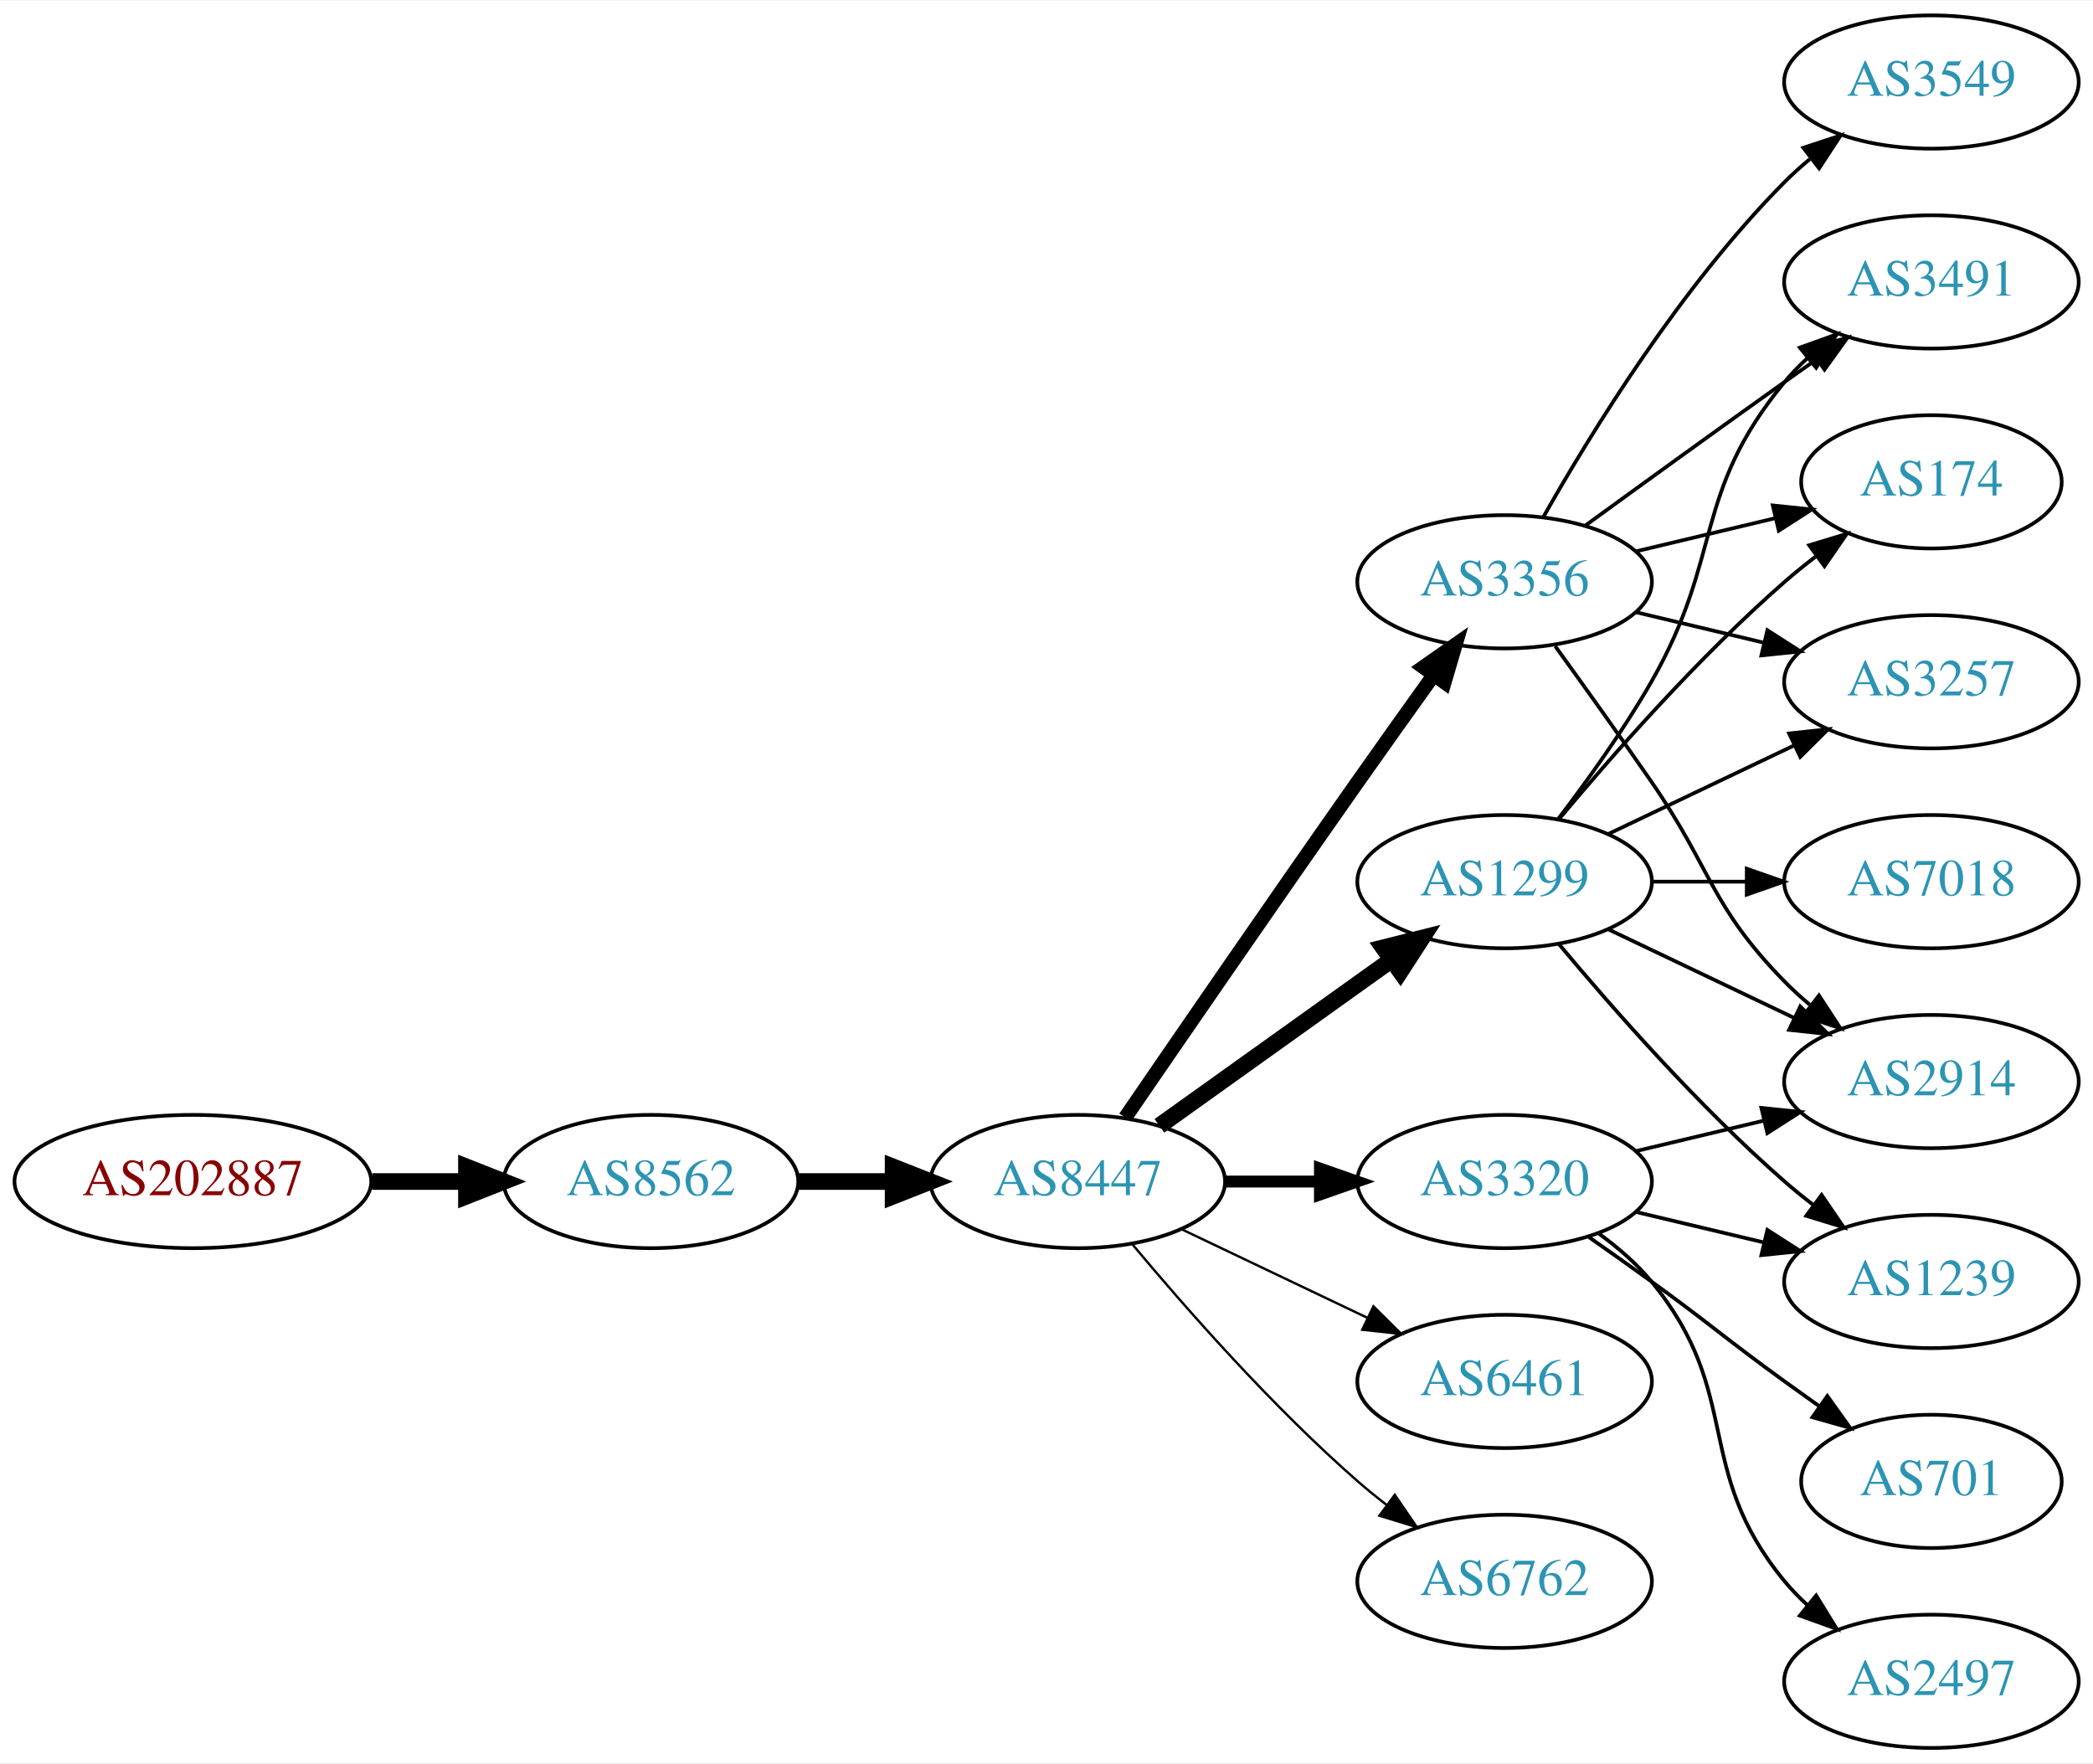
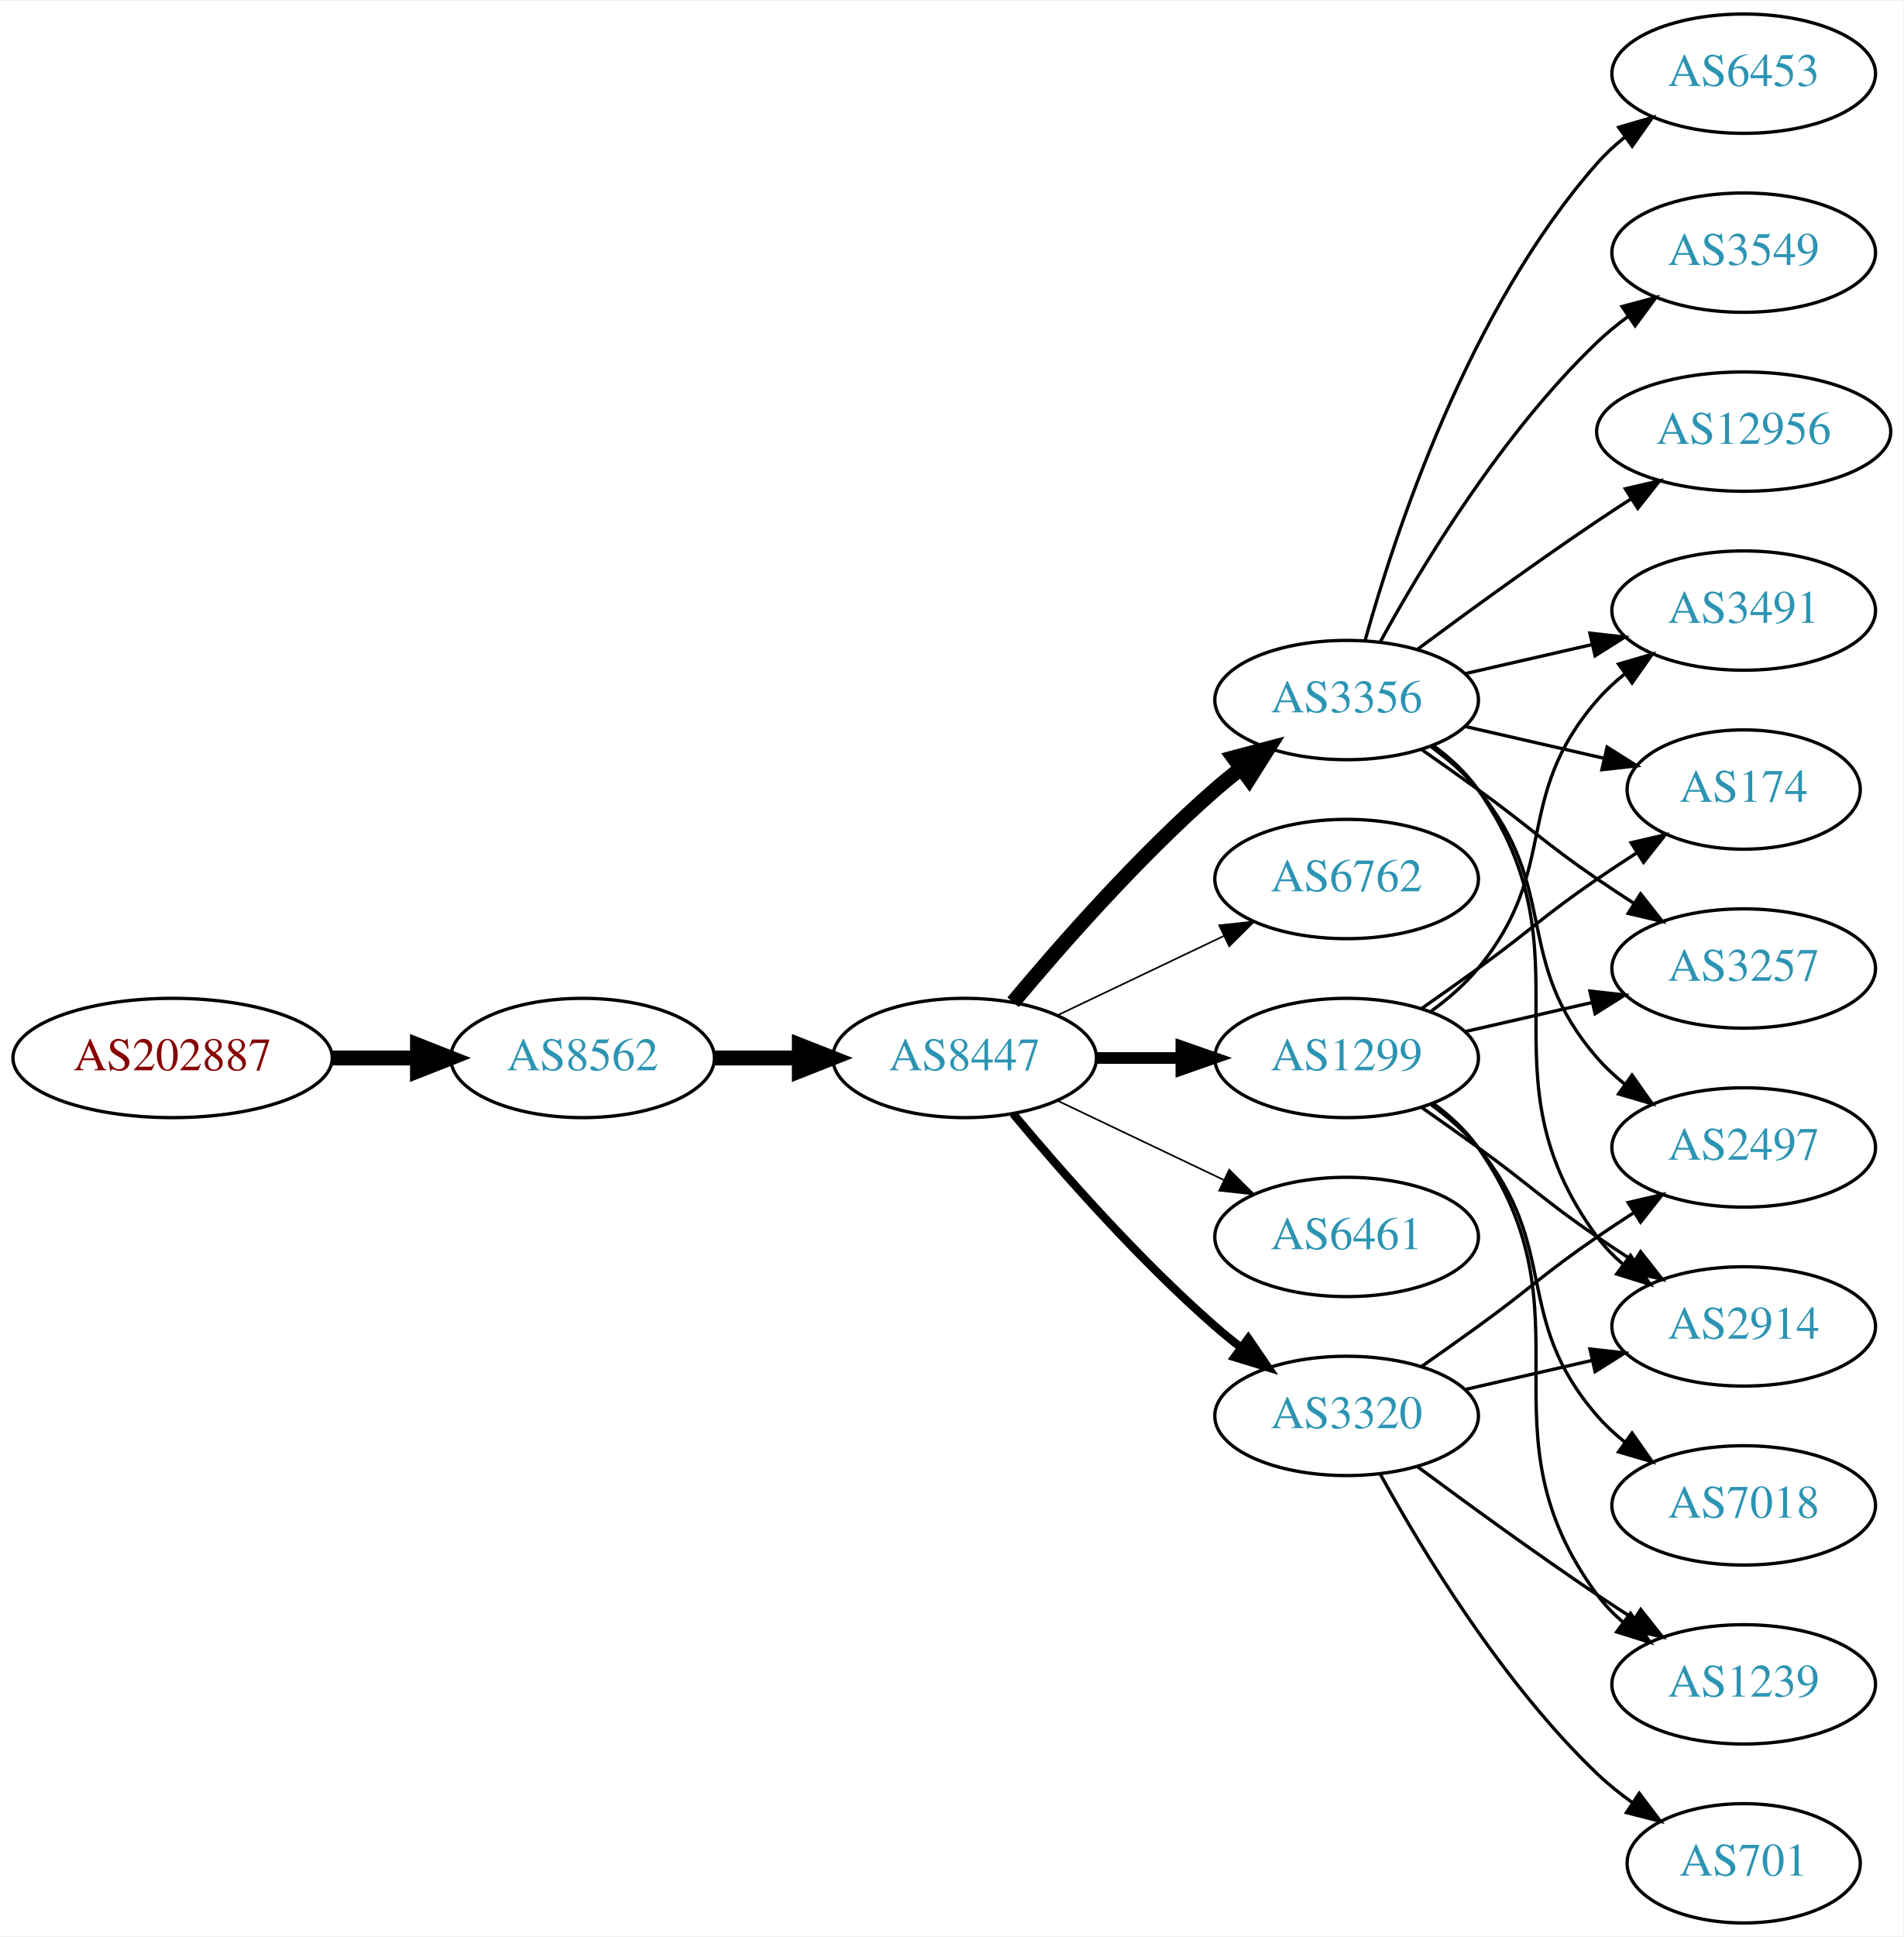
- <svg xmlns="http://www.w3.org/2000/svg" xmlns:xlink="http://www.w3.org/1999/xlink" width="565pt" height="476pt" viewBox="0.00 0.00 565.36 476.00">
-   <g id="graph0" class="graph" transform="scale(1 1) rotate(0) translate(4 472)">
-     <polygon fill="white" stroke="none" points="-4,4 -4,-472 561.363,-472 561.363,4 -4,4" />
+ <svg xmlns="http://www.w3.org/2000/svg" xmlns:xlink="http://www.w3.org/1999/xlink" width="574pt" height="584pt" viewBox="0.00 0.00 574.46 584.00">
+   <g id="graph0" class="graph" transform="scale(1 1) rotate(0) translate(4 580)">
+     <polygon fill="white" stroke="none" points="-4,4 -4,-580 570.463,-580 570.463,4 -4,4" />
    <g id="node1" class="node">
      <g id="a_node1">
        <a xlink:href="/asn/202887" xlink:title="AS202887 ~ KTM Industries AG [AT]">
-           <ellipse fill="#ffffff" stroke="black" cx="48.096" cy="-153" rx="48.192" ry="18" />
-           <text text-anchor="middle" x="48.096" y="-149.3" font-family="Times,serif" font-size="14.00" fill="#880000">AS202887</text>
+           <ellipse fill="#ffffff" stroke="black" cx="48.096" cy="-261" rx="48.192" ry="18" />
+           <text text-anchor="middle" x="48.096" y="-257.3" font-family="Times,serif" font-size="14.00" fill="#880000">AS202887</text>
        </a>
      </g>
    </g>
    <g id="node2" class="node">
      <g id="a_node2">
        <a xlink:href="/asn/8562" xlink:title="AS8562 ~ A1 Telekom Austria AG [AT]">
-           <ellipse fill="#ffffff" stroke="black" cx="171.838" cy="-153" rx="39.794" ry="18" />
-           <text text-anchor="middle" x="171.838" y="-149.3" font-family="Times,serif" font-size="14.00" fill="#2c94b3">AS8562</text>
+           <ellipse fill="#ffffff" stroke="black" cx="171.838" cy="-261" rx="39.794" ry="18" />
+           <text text-anchor="middle" x="171.838" y="-257.3" font-family="Times,serif" font-size="14.00" fill="#2c94b3">AS8562</text>
        </a>
      </g>
    </g>
    <g id="edge1" class="edge">
-       <path fill="none" stroke="black" stroke-width="4.5" d="M96.513,-153C104.867,-153 113.577,-153 121.969,-153" />
-       <polygon fill="black" stroke="black" stroke-width="4.5" points="122.004,-156.938 132.004,-153 122.004,-149.063 122.004,-156.938" />
+       <path fill="none" stroke="black" stroke-width="4.5" d="M96.513,-261C104.867,-261 113.577,-261 121.969,-261" />
+       <polygon fill="black" stroke="black" stroke-width="4.5" points="122.004,-264.938 132.004,-261 122.004,-257.063 122.004,-264.938" />
    </g>
    <g id="node3" class="node">
      <g id="a_node3">
        <a xlink:href="/asn/8447" xlink:title="AS8447 ~ A1 Telekom Austria AG [AT]">
-           <ellipse fill="#ffffff" stroke="black" cx="287.131" cy="-153" rx="39.794" ry="18" />
-           <text text-anchor="middle" x="287.131" y="-149.3" font-family="Times,serif" font-size="14.00" fill="#2c94b3">AS8447</text>
+           <ellipse fill="#ffffff" stroke="black" cx="287.131" cy="-261" rx="39.794" ry="18" />
+           <text text-anchor="middle" x="287.131" y="-257.3" font-family="Times,serif" font-size="14.00" fill="#2c94b3">AS8447</text>
        </a>
      </g>
    </g>
    <g id="edge2" class="edge">
-       <path fill="none" stroke="black" stroke-width="4.5" d="M211.51,-153C219.713,-153 228.477,-153 237.009,-153" />
-       <polygon fill="black" stroke="black" stroke-width="4.5" points="237.248,-156.938 247.248,-153 237.248,-149.063 237.248,-156.938" />
+       <path fill="none" stroke="black" stroke-width="4.5" d="M211.51,-261C219.713,-261 228.477,-261 237.009,-261" />
+       <polygon fill="black" stroke="black" stroke-width="4.5" points="237.248,-264.938 247.248,-261 237.248,-257.063 237.248,-264.938" />
    </g>
    <g id="node4" class="node">
      <g id="a_node4">
        <a xlink:href="/asn/3356" xlink:title="AS3356 ~ Level 3 Parent, LLC [US]">
-           <ellipse fill="#ffffff" stroke="black" cx="402.424" cy="-315" rx="39.794" ry="18" />
-           <text text-anchor="middle" x="402.424" y="-311.3" font-family="Times,serif" font-size="14.00" fill="#2c94b3">AS3356</text>
+           <ellipse fill="#ffffff" stroke="black" cx="402.424" cy="-369" rx="39.794" ry="18" />
+           <text text-anchor="middle" x="402.424" y="-365.3" font-family="Times,serif" font-size="14.00" fill="#2c94b3">AS3356</text>
        </a>
      </g>
    </g>
    <g id="edge3" class="edge">
-       <path fill="none" stroke="black" stroke-width="3.857" d="M299.938,-170.269C314.581,-191.642 340.355,-229.12 362.777,-261 369.412,-270.433 376.762,-280.739 383.256,-289.795" />
-       <polygon fill="black" stroke="black" stroke-width="3.857" points="380.492,-291.946 389.168,-298.026 386.177,-287.862 380.492,-291.946" />
+       <path fill="none" stroke="black" stroke-width="4.5" d="M301.761,-277.817C316.044,-294.929 339.59,-321.745 362.777,-342 365.243,-344.154 367.882,-346.294 370.579,-348.372" />
+       <polygon fill="black" stroke="black" stroke-width="4.5" points="368.345,-351.616 378.733,-354.37 373.011,-345.273 368.345,-351.616" />
    </g>
    <g id="node5" class="node">
      <g id="a_node5">
-         <a xlink:href="/asn/1299" xlink:title="AS1299 ~ Telia Carrier [EU]">
-           <ellipse fill="#ffffff" stroke="black" cx="402.424" cy="-234" rx="39.794" ry="18" />
-           <text text-anchor="middle" x="402.424" y="-230.3" font-family="Times,serif" font-size="14.00" fill="#2c94b3">AS1299</text>
+         <a xlink:href="/asn/6762" xlink:title="AS6762 ~ TELECOM ITALIA SPARKLE S.p.A. [IT]">
+           <ellipse fill="#ffffff" stroke="black" cx="402.424" cy="-315" rx="39.794" ry="18" />
+           <text text-anchor="middle" x="402.424" y="-311.3" font-family="Times,serif" font-size="14.00" fill="#2c94b3">AS6762</text>
        </a>
      </g>
    </g>
    <g id="edge4" class="edge">
-       <path fill="none" stroke="black" stroke-width="4.5" d="M309.175,-168.046C326.79,-180.639 352.128,-198.755 371.794,-212.816" />
-       <polygon fill="black" stroke="black" stroke-width="4.5" points="369.683,-216.147 380.108,-218.76 374.263,-209.741 369.683,-216.147" />
+       <path fill="none" stroke="black" stroke-width="0.5" d="M315.267,-273.934C330.261,-281.081 349.082,-290.052 365.306,-297.785" />
+       <polygon fill="black" stroke="black" stroke-width="0.5" points="363.976,-301.028 374.509,-302.171 366.988,-294.709 363.976,-301.028" />
    </g>
    <g id="node6" class="node">
      <g id="a_node6">
+         <a xlink:href="/asn/1299" xlink:title="AS1299 ~ Telia Carrier [EU]">
+           <ellipse fill="#ffffff" stroke="black" cx="402.424" cy="-261" rx="39.794" ry="18" />
+           <text text-anchor="middle" x="402.424" y="-257.3" font-family="Times,serif" font-size="14.00" fill="#2c94b3">AS1299</text>
+         </a>
+       </g>
+     </g>
+     <g id="edge5" class="edge">
+       <path fill="none" stroke="black" stroke-width="3.5" d="M326.803,-261C335.006,-261 343.77,-261 352.302,-261" />
+       <polygon fill="black" stroke="black" stroke-width="3.5" points="352.541,-264.5 362.541,-261 352.541,-257.5 352.541,-264.5" />
+     </g>
+     <g id="node7" class="node">
+       <g id="a_node7">
+         <a xlink:href="/asn/6461" xlink:title="AS6461 ~ Zayo Bandwidth [US]">
+           <ellipse fill="#ffffff" stroke="black" cx="402.424" cy="-207" rx="39.794" ry="18" />
+           <text text-anchor="middle" x="402.424" y="-203.3" font-family="Times,serif" font-size="14.00" fill="#2c94b3">AS6461</text>
+         </a>
+       </g>
+     </g>
+     <g id="edge6" class="edge">
+       <path fill="none" stroke="black" stroke-width="0.5" d="M315.267,-248.066C330.261,-240.919 349.082,-231.948 365.306,-224.215" />
+       <polygon fill="black" stroke="black" stroke-width="0.5" points="366.988,-227.291 374.509,-219.829 363.976,-220.972 366.988,-227.291" />
+     </g>
+     <g id="node8" class="node">
+       <g id="a_node8">
        <a xlink:href="/asn/3320" xlink:title="AS3320 ~ DTAG [DE]">
          <ellipse fill="#ffffff" stroke="black" cx="402.424" cy="-153" rx="39.794" ry="18" />
          <text text-anchor="middle" x="402.424" y="-149.3" font-family="Times,serif" font-size="14.00" fill="#2c94b3">AS3320</text>
        </a>
      </g>
    </g>
-     <g id="edge5" class="edge">
-       <path fill="none" stroke="black" stroke-width="3.214" d="M326.803,-153C335.006,-153 343.77,-153 352.302,-153" />
-       <polygon fill="black" stroke="black" stroke-width="3.214" points="352.541,-156.5 362.541,-153 352.541,-149.5 352.541,-156.5" />
-     </g>
-     <g id="node7" class="node">
-       <g id="a_node7">
-         <a xlink:href="/asn/6461" xlink:title="AS6461 ~ Zayo Bandwidth [US]">
-           <ellipse fill="#ffffff" stroke="black" cx="402.424" cy="-99" rx="39.794" ry="18" />
-           <text text-anchor="middle" x="402.424" y="-95.3" font-family="Times,serif" font-size="14.00" fill="#2c94b3">AS6461</text>
-         </a>
-       </g>
-     </g>
-     <g id="edge6" class="edge">
-       <path fill="none" stroke="black" stroke-width="0.643" d="M315.267,-140.066C330.261,-132.919 349.082,-123.948 365.306,-116.215" />
-       <polygon fill="black" stroke="black" stroke-width="0.643" points="366.988,-119.291 374.509,-111.829 363.976,-112.972 366.988,-119.291" />
-     </g>
-     <g id="node8" class="node">
-       <g id="a_node8">
-         <a xlink:href="/asn/6762" xlink:title="AS6762 ~ TELECOM ITALIA SPARKLE S.p.A. [IT]">
-           <ellipse fill="#ffffff" stroke="black" cx="402.424" cy="-45" rx="39.794" ry="18" />
-           <text text-anchor="middle" x="402.424" y="-41.3" font-family="Times,serif" font-size="14.00" fill="#2c94b3">AS6762</text>
-         </a>
-       </g>
-     </g>
    <g id="edge7" class="edge">
-       <path fill="none" stroke="black" stroke-width="0.643" d="M301.761,-136.183C316.044,-119.071 339.59,-92.255 362.777,-72 365.243,-69.846 367.882,-67.706 370.579,-65.628" />
-       <polygon fill="black" stroke="black" stroke-width="0.643" points="372.752,-68.375 378.733,-59.63 368.604,-62.736 372.752,-68.375" />
+       <path fill="none" stroke="black" stroke-width="2.5" d="M301.761,-244.183C316.044,-227.071 339.59,-200.255 362.777,-180 365.243,-177.846 367.882,-175.706 370.579,-173.628" />
+       <polygon fill="black" stroke="black" stroke-width="2.5" points="372.752,-176.375 378.733,-167.63 368.604,-170.736 372.752,-176.375" />
    </g>
    <g id="node9" class="node">
      <g id="a_node9">
-         <a xlink:href="/asn/2914" xlink:title="AS2914 ~ NTT America, Inc. [US]">
-           <ellipse fill="#ffffff" stroke="black" cx="517.717" cy="-180" rx="39.794" ry="18" />
-           <text text-anchor="middle" x="517.717" y="-176.3" font-family="Times,serif" font-size="14.00" fill="#2c94b3">AS2914</text>
+         <a xlink:href="/asn/6453" xlink:title="AS6453 ~ TATA COMMUNICATIONS (AMERICA) INC [US]">
+           <ellipse fill="#ffffff" stroke="black" cx="522.266" cy="-558" rx="39.794" ry="18" />
+           <text text-anchor="middle" x="522.266" y="-554.3" font-family="Times,serif" font-size="14.00" fill="#2c94b3">AS6453</text>
        </a>
      </g>
    </g>
    <g id="edge8" class="edge">
-       <path fill="none" stroke="black" d="M416.103,-297.594C423.719,-287.063 433.551,-273.33 442.07,-261 458.466,-237.269 457.898,-227.617 478.07,-207 480.163,-204.861 482.447,-202.782 484.823,-200.79" />
-       <polygon fill="black" stroke="black" points="487.342,-203.268 493.123,-194.389 483.067,-197.725 487.342,-203.268" />
+       <path fill="none" stroke="black" d="M407.997,-386.946C416.903,-418.995 439.187,-486.842 478.07,-531 480.554,-533.821 483.404,-536.449 486.43,-538.871" />
+       <polygon fill="black" stroke="black" points="484.547,-541.828 494.719,-544.791 488.615,-536.131 484.547,-541.828" />
    </g>
    <g id="node10" class="node">
      <g id="a_node10">
-         <a xlink:href="/asn/3491" xlink:title="AS3491 ~ PCCW Global, Inc. [US]">
-           <ellipse fill="#ffffff" stroke="black" cx="517.717" cy="-396" rx="39.794" ry="18" />
-           <text text-anchor="middle" x="517.717" y="-392.3" font-family="Times,serif" font-size="14.00" fill="#2c94b3">AS3491</text>
+         <a xlink:href="/asn/2497" xlink:title="AS2497 ~ Internet Initiative Japan Inc. [JP]">
+           <ellipse fill="#ffffff" stroke="black" cx="522.266" cy="-234" rx="39.794" ry="18" />
+           <text text-anchor="middle" x="522.266" y="-230.3" font-family="Times,serif" font-size="14.00" fill="#2c94b3">AS2497</text>
        </a>
      </g>
    </g>
    <g id="edge9" class="edge">
-       <path fill="none" stroke="black" d="M424.272,-330.222C439.206,-341.091 459.82,-356.025 478.07,-369 480.891,-371.005 483.834,-373.085 486.782,-375.159" />
-       <polygon fill="black" stroke="black" points="484.809,-378.05 495.007,-380.926 488.828,-372.319 484.809,-378.05" />
+       <path fill="none" stroke="black" d="M428.005,-354.844C433.099,-351.128 438.113,-346.799 442.07,-342 467.135,-311.606 452.236,-290.742 478.07,-261 480.535,-258.162 483.372,-255.523 486.39,-253.094" />
+       <polygon fill="black" stroke="black" points="488.576,-255.833 494.668,-247.164 484.5,-250.142 488.576,-255.833" />
    </g>
    <g id="node11" class="node">
      <g id="a_node11">
-         <a xlink:href="/asn/3549" xlink:title="AS3549 ~ Level 3 Parent, LLC [US]">
-           <ellipse fill="#ffffff" stroke="black" cx="517.717" cy="-450" rx="39.794" ry="18" />
-           <text text-anchor="middle" x="517.717" y="-446.3" font-family="Times,serif" font-size="14.00" fill="#2c94b3">AS3549</text>
+         <a xlink:href="/asn/2914" xlink:title="AS2914 ~ NTT America, Inc. [US]">
+           <ellipse fill="#ffffff" stroke="black" cx="522.266" cy="-180" rx="39.794" ry="18" />
+           <text text-anchor="middle" x="522.266" y="-176.3" font-family="Times,serif" font-size="14.00" fill="#2c94b3">AS2914</text>
        </a>
      </g>
    </g>
    <g id="edge10" class="edge">
-       <path fill="none" stroke="black" d="M412.884,-332.49C425.666,-355.096 450.098,-394.886 478.07,-423 480.181,-425.121 482.477,-427.188 484.863,-429.171" />
-       <polygon fill="black" stroke="black" points="483.115,-432.242 493.178,-435.556 487.378,-426.69 483.115,-432.242" />
+       <path fill="none" stroke="black" d="M428.583,-355.284C433.647,-351.545 438.503,-347.096 442.07,-342 477.684,-291.131 441.167,-256.941 478.07,-207 480.304,-203.977 482.987,-201.214 485.907,-198.707" />
+       <polygon fill="black" stroke="black" points="488.103,-201.437 494.051,-192.669 483.933,-195.814 488.103,-201.437" />
    </g>
    <g id="node12" class="node">
      <g id="a_node12">
-         <a xlink:href="/asn/174" xlink:title="AS174 ~ Cogent Communications [US]">
-           <ellipse fill="#ffffff" stroke="black" cx="517.717" cy="-342" rx="35.194" ry="18" />
-           <text text-anchor="middle" x="517.717" y="-338.3" font-family="Times,serif" font-size="14.00" fill="#2c94b3">AS174</text>
+         <a xlink:href="/asn/3491" xlink:title="AS3491 ~ PCCW Global, Inc. [US]">
+           <ellipse fill="#ffffff" stroke="black" cx="522.266" cy="-396" rx="39.794" ry="18" />
+           <text text-anchor="middle" x="522.266" y="-392.3" font-family="Times,serif" font-size="14.00" fill="#2c94b3">AS3491</text>
        </a>
      </g>
    </g>
    <g id="edge11" class="edge">
-       <path fill="none" stroke="black" d="M438.031,-323.248C449.826,-326.058 463.13,-329.229 475.398,-332.153" />
-       <polygon fill="black" stroke="black" points="474.864,-335.624 485.403,-334.537 476.487,-328.814 474.864,-335.624" />
+       <path fill="none" stroke="black" d="M438.143,-376.955C450.143,-379.704 463.764,-382.825 476.457,-385.733" />
+       <polygon fill="black" stroke="black" points="475.859,-389.187 486.388,-388.009 477.422,-382.364 475.859,-389.187" />
    </g>
    <g id="node13" class="node">
      <g id="a_node13">
-         <a xlink:href="/asn/3257" xlink:title="AS3257 ~ GTT [DE]">
-           <ellipse fill="#ffffff" stroke="black" cx="517.717" cy="-288" rx="39.794" ry="18" />
-           <text text-anchor="middle" x="517.717" y="-284.3" font-family="Times,serif" font-size="14.00" fill="#2c94b3">AS3257</text>
+         <a xlink:href="/asn/3549" xlink:title="AS3549 ~ Level 3 Parent, LLC [US]">
+           <ellipse fill="#ffffff" stroke="black" cx="522.266" cy="-504" rx="39.794" ry="18" />
+           <text text-anchor="middle" x="522.266" y="-500.3" font-family="Times,serif" font-size="14.00" fill="#2c94b3">AS3549</text>
        </a>
      </g>
    </g>
    <g id="edge12" class="edge">
-       <path fill="none" stroke="black" d="M438.031,-306.752C448.902,-304.162 461.057,-301.265 472.499,-298.538" />
-       <polygon fill="black" stroke="black" points="473.405,-301.92 482.322,-296.197 471.783,-295.111 473.405,-301.92" />
-     </g>
-     <g id="edge16" class="edge">
-       <path fill="none" stroke="black" d="M430.56,-221.066C445.554,-213.919 464.375,-204.948 480.599,-197.215" />
-       <polygon fill="black" stroke="black" points="482.281,-200.291 489.802,-192.829 479.269,-193.972 482.281,-200.291" />
-     </g>
-     <g id="edge18" class="edge">
-       <path fill="none" stroke="black" d="M416.885,-250.913C424.778,-261.27 434.628,-274.992 442.07,-288 461.635,-322.194 453.006,-338.606 478.07,-369 479.925,-371.25 482.013,-373.396 484.231,-375.424" />
-       <polygon fill="black" stroke="black" points="482.167,-378.256 492.136,-381.844 486.58,-372.823 482.167,-378.256" />
-     </g>
-     <g id="edge17" class="edge">
-       <path fill="none" stroke="black" d="M417.054,-250.817C431.336,-267.929 454.883,-294.745 478.07,-315 480.74,-317.332 483.613,-319.648 486.543,-321.886" />
-       <polygon fill="black" stroke="black" points="484.694,-324.87 494.835,-327.939 488.821,-319.216 484.694,-324.87" />
-     </g>
-     <g id="edge13" class="edge">
-       <path fill="none" stroke="black" d="M430.56,-246.934C445.554,-254.081 464.375,-263.052 480.599,-270.785" />
-       <polygon fill="black" stroke="black" points="479.269,-274.028 489.802,-275.171 482.281,-267.709 479.269,-274.028" />
+       <path fill="none" stroke="black" d="M412.665,-386.713C425.211,-409.561 449.388,-449.611 478.07,-477 480.939,-479.739 484.127,-482.347 487.437,-484.785" />
+       <polygon fill="black" stroke="black" points="485.56,-487.742 495.796,-490.477 489.5,-481.956 485.56,-487.742" />
    </g>
    <g id="node14" class="node">
      <g id="a_node14">
-         <a xlink:href="/asn/7018" xlink:title="AS7018 ~ AT&amp;T Services, Inc. [US]">
-           <ellipse fill="#ffffff" stroke="black" cx="517.717" cy="-234" rx="39.794" ry="18" />
-           <text text-anchor="middle" x="517.717" y="-230.3" font-family="Times,serif" font-size="14.00" fill="#2c94b3">AS7018</text>
-         </a>
-       </g>
-     </g>
-     <g id="edge14" class="edge">
-       <path fill="none" stroke="black" d="M442.096,-234C450.299,-234 459.063,-234 467.595,-234" />
-       <polygon fill="black" stroke="black" points="467.834,-237.5 477.834,-234 467.834,-230.5 467.834,-237.5" />
+         <a xlink:href="/asn/174" xlink:title="AS174 ~ Cogent Communications [US]">
+           <ellipse fill="#ffffff" stroke="black" cx="522.266" cy="-342" rx="35.194" ry="18" />
+           <text text-anchor="middle" x="522.266" y="-338.3" font-family="Times,serif" font-size="14.00" fill="#2c94b3">AS174</text>
+         </a>
+       </g>
+     </g>
+     <g id="edge13" class="edge">
+       <path fill="none" stroke="black" d="M438.143,-361.045C451.236,-358.045 466.258,-354.604 479.899,-351.478" />
+       <polygon fill="black" stroke="black" points="481.04,-354.807 490.006,-349.162 479.477,-347.984 481.04,-354.807" />
    </g>
    <g id="node15" class="node">
      <g id="a_node15">
-         <a xlink:href="/asn/1239" xlink:title="AS1239 ~ Sprint [US]">
-           <ellipse fill="#ffffff" stroke="black" cx="517.717" cy="-126" rx="39.794" ry="18" />
-           <text text-anchor="middle" x="517.717" y="-122.3" font-family="Times,serif" font-size="14.00" fill="#2c94b3">AS1239</text>
-         </a>
-       </g>
-     </g>
-     <g id="edge15" class="edge">
-       <path fill="none" stroke="black" d="M417.054,-217.183C431.336,-200.071 454.883,-173.255 478.07,-153 480.536,-150.846 483.175,-148.706 485.872,-146.628" />
-       <polygon fill="black" stroke="black" points="488.045,-149.375 494.026,-140.63 483.897,-143.736 488.045,-149.375" />
-     </g>
-     <g id="edge20" class="edge">
-       <path fill="none" stroke="black" d="M438.031,-161.248C448.902,-163.838 461.057,-166.735 472.499,-169.462" />
-       <polygon fill="black" stroke="black" points="471.783,-172.889 482.322,-171.803 473.405,-166.08 471.783,-172.889" />
-     </g>
-     <g id="edge22" class="edge">
-       <path fill="none" stroke="black" d="M438.031,-144.752C448.902,-142.162 461.057,-139.265 472.499,-136.538" />
-       <polygon fill="black" stroke="black" points="473.405,-139.92 482.322,-134.197 471.783,-133.111 473.405,-139.92" />
+         <a xlink:href="/asn/3257" xlink:title="AS3257 ~ GTT [DE]">
+           <ellipse fill="#ffffff" stroke="black" cx="522.266" cy="-288" rx="39.794" ry="18" />
+           <text text-anchor="middle" x="522.266" y="-284.3" font-family="Times,serif" font-size="14.00" fill="#2c94b3">AS3257</text>
+         </a>
+       </g>
+     </g>
+     <g id="edge14" class="edge">
+       <path fill="none" stroke="black" d="M425.181,-353.991C430.715,-350.121 436.634,-345.936 442.07,-342 458.27,-330.271 461.576,-326.311 478.07,-315 481.599,-312.581 485.336,-310.111 489.077,-307.698" />
+       <polygon fill="black" stroke="black" points="491.149,-310.528 497.718,-302.216 487.399,-304.618 491.149,-310.528" />
    </g>
    <g id="node16" class="node">
      <g id="a_node16">
-         <a xlink:href="/asn/2497" xlink:title="AS2497 ~ Internet Initiative Japan Inc. [JP]">
-           <ellipse fill="#ffffff" stroke="black" cx="517.717" cy="-18" rx="39.794" ry="18" />
-           <text text-anchor="middle" x="517.717" y="-14.3" font-family="Times,serif" font-size="14.00" fill="#2c94b3">AS2497</text>
-         </a>
-       </g>
+         <a xlink:href="/asn/12956" xlink:title="AS12956 ~ TELXIUS [ES]">
+           <ellipse fill="#ffffff" stroke="black" cx="522.266" cy="-450" rx="44.393" ry="18" />
+           <text text-anchor="middle" x="522.266" y="-446.3" font-family="Times,serif" font-size="14.00" fill="#2c94b3">AS12956</text>
+         </a>
+       </g>
+     </g>
+     <g id="edge15" class="edge">
+       <path fill="none" stroke="black" d="M423.754,-384.277C438.616,-395.304 459.361,-410.407 478.07,-423 481.36,-425.215 484.823,-427.482 488.297,-429.715" />
+       <polygon fill="black" stroke="black" points="486.545,-432.748 496.865,-435.148 490.294,-426.837 486.545,-432.748" />
+     </g>
+     <g id="edge18" class="edge">
+       <path fill="none" stroke="black" d="M425.181,-245.991C430.715,-242.121 436.634,-237.936 442.07,-234 458.27,-222.271 461.576,-218.311 478.07,-207 481.599,-204.581 485.336,-202.111 489.077,-199.698" />
+       <polygon fill="black" stroke="black" points="491.149,-202.528 497.718,-194.216 487.399,-196.618 491.149,-202.528" />
+     </g>
+     <g id="edge17" class="edge">
+       <path fill="none" stroke="black" d="M428.005,-275.156C433.099,-278.872 438.113,-283.201 442.07,-288 467.135,-318.394 452.236,-339.258 478.07,-369 480.535,-371.838 483.372,-374.477 486.39,-376.906" />
+       <polygon fill="black" stroke="black" points="484.5,-379.858 494.668,-382.836 488.576,-374.167 484.5,-379.858" />
+     </g>
+     <g id="edge20" class="edge">
+       <path fill="none" stroke="black" d="M425.181,-276.009C430.715,-279.879 436.634,-284.064 442.07,-288 458.27,-299.729 461.576,-303.689 478.07,-315 481.865,-317.602 485.902,-320.262 489.926,-322.849" />
+       <polygon fill="black" stroke="black" points="488.291,-325.956 498.613,-328.343 492.032,-320.04 488.291,-325.956" />
    </g>
    <g id="edge19" class="edge">
-       <path fill="none" stroke="black" d="M428.005,-138.844C433.099,-135.128 438.113,-130.799 442.07,-126 467.135,-95.606 453.006,-75.394 478.07,-45 479.925,-42.751 482.013,-40.604 484.231,-38.576" />
-       <polygon fill="black" stroke="black" points="486.58,-41.178 492.136,-32.156 482.167,-35.744 486.58,-41.178" />
+       <path fill="none" stroke="black" d="M438.143,-268.955C450.143,-271.704 463.764,-274.825 476.457,-277.733" />
+       <polygon fill="black" stroke="black" points="475.859,-281.187 486.388,-280.009 477.422,-274.364 475.859,-281.187" />
    </g>
    <g id="node17" class="node">
      <g id="a_node17">
+         <a xlink:href="/asn/7018" xlink:title="AS7018 ~ AT&amp;T Services, Inc. [US]">
+           <ellipse fill="#ffffff" stroke="black" cx="522.266" cy="-126" rx="39.794" ry="18" />
+           <text text-anchor="middle" x="522.266" y="-122.3" font-family="Times,serif" font-size="14.00" fill="#2c94b3">AS7018</text>
+         </a>
+       </g>
+     </g>
+     <g id="edge16" class="edge">
+       <path fill="none" stroke="black" d="M428.005,-246.844C433.099,-243.128 438.113,-238.799 442.07,-234 467.135,-203.606 452.236,-182.742 478.07,-153 480.535,-150.162 483.372,-147.523 486.39,-145.094" />
+       <polygon fill="black" stroke="black" points="488.576,-147.833 494.668,-139.164 484.5,-142.142 488.576,-147.833" />
+     </g>
+     <g id="node18" class="node">
+       <g id="a_node18">
+         <a xlink:href="/asn/1239" xlink:title="AS1239 ~ Sprint [US]">
+           <ellipse fill="#ffffff" stroke="black" cx="522.266" cy="-72" rx="39.794" ry="18" />
+           <text text-anchor="middle" x="522.266" y="-68.3" font-family="Times,serif" font-size="14.00" fill="#2c94b3">AS1239</text>
+         </a>
+       </g>
+     </g>
+     <g id="edge21" class="edge">
+       <path fill="none" stroke="black" d="M428.583,-247.284C433.647,-243.545 438.503,-239.096 442.07,-234 477.684,-183.131 441.167,-148.941 478.07,-99 480.304,-95.977 482.987,-93.214 485.907,-90.707" />
+       <polygon fill="black" stroke="black" points="488.103,-93.437 494.051,-84.669 483.933,-87.814 488.103,-93.437" />
+     </g>
+     <g id="edge25" class="edge">
+       <path fill="none" stroke="black" d="M425.181,-168.009C430.715,-171.879 436.634,-176.064 442.07,-180 458.27,-191.729 461.576,-195.689 478.07,-207 481.599,-209.419 485.336,-211.889 489.077,-214.302" />
+       <polygon fill="black" stroke="black" points="487.399,-217.382 497.718,-219.784 491.149,-211.472 487.399,-217.382" />
+     </g>
+     <g id="edge23" class="edge">
+       <path fill="none" stroke="black" d="M438.143,-160.955C450.143,-163.704 463.764,-166.825 476.457,-169.733" />
+       <polygon fill="black" stroke="black" points="475.859,-173.187 486.388,-172.009 477.422,-166.364 475.859,-173.187" />
+     </g>
+     <g id="edge22" class="edge">
+       <path fill="none" stroke="black" d="M423.754,-137.723C438.616,-126.696 459.361,-111.593 478.07,-99 481.619,-96.611 485.37,-94.161 489.118,-91.758" />
+       <polygon fill="black" stroke="black" points="491.186,-94.591 497.767,-86.288 487.444,-88.675 491.186,-94.591" />
+     </g>
+     <g id="node19" class="node">
+       <g id="a_node19">
        <a xlink:href="/asn/701" xlink:title="AS701 ~ UUNET [US]">
-           <ellipse fill="#ffffff" stroke="black" cx="517.717" cy="-72" rx="35.194" ry="18" />
-           <text text-anchor="middle" x="517.717" y="-68.3" font-family="Times,serif" font-size="14.00" fill="#2c94b3">AS701</text>
-         </a>
-       </g>
-     </g>
-     <g id="edge21" class="edge">
-       <path fill="none" stroke="black" d="M425.181,-137.991C430.715,-134.121 436.634,-129.936 442.07,-126 458.27,-114.271 461.871,-110.729 478.07,-99 481.099,-96.807 484.278,-94.537 487.456,-92.287" />
-       <polygon fill="black" stroke="black" points="489.599,-95.059 495.767,-86.445 485.573,-89.333 489.599,-95.059" />
+           <ellipse fill="#ffffff" stroke="black" cx="522.266" cy="-18" rx="35.194" ry="18" />
+           <text text-anchor="middle" x="522.266" y="-14.3" font-family="Times,serif" font-size="14.00" fill="#2c94b3">AS701</text>
+         </a>
+       </g>
+     </g>
+     <g id="edge24" class="edge">
+       <path fill="none" stroke="black" d="M412.665,-135.287C425.211,-112.439 449.388,-72.389 478.07,-45 481.324,-41.893 484.991,-38.954 488.778,-36.24" />
+       <polygon fill="black" stroke="black" points="490.755,-39.128 497.146,-30.678 486.88,-33.299 490.755,-39.128" />
    </g>
  </g>
</svg>
